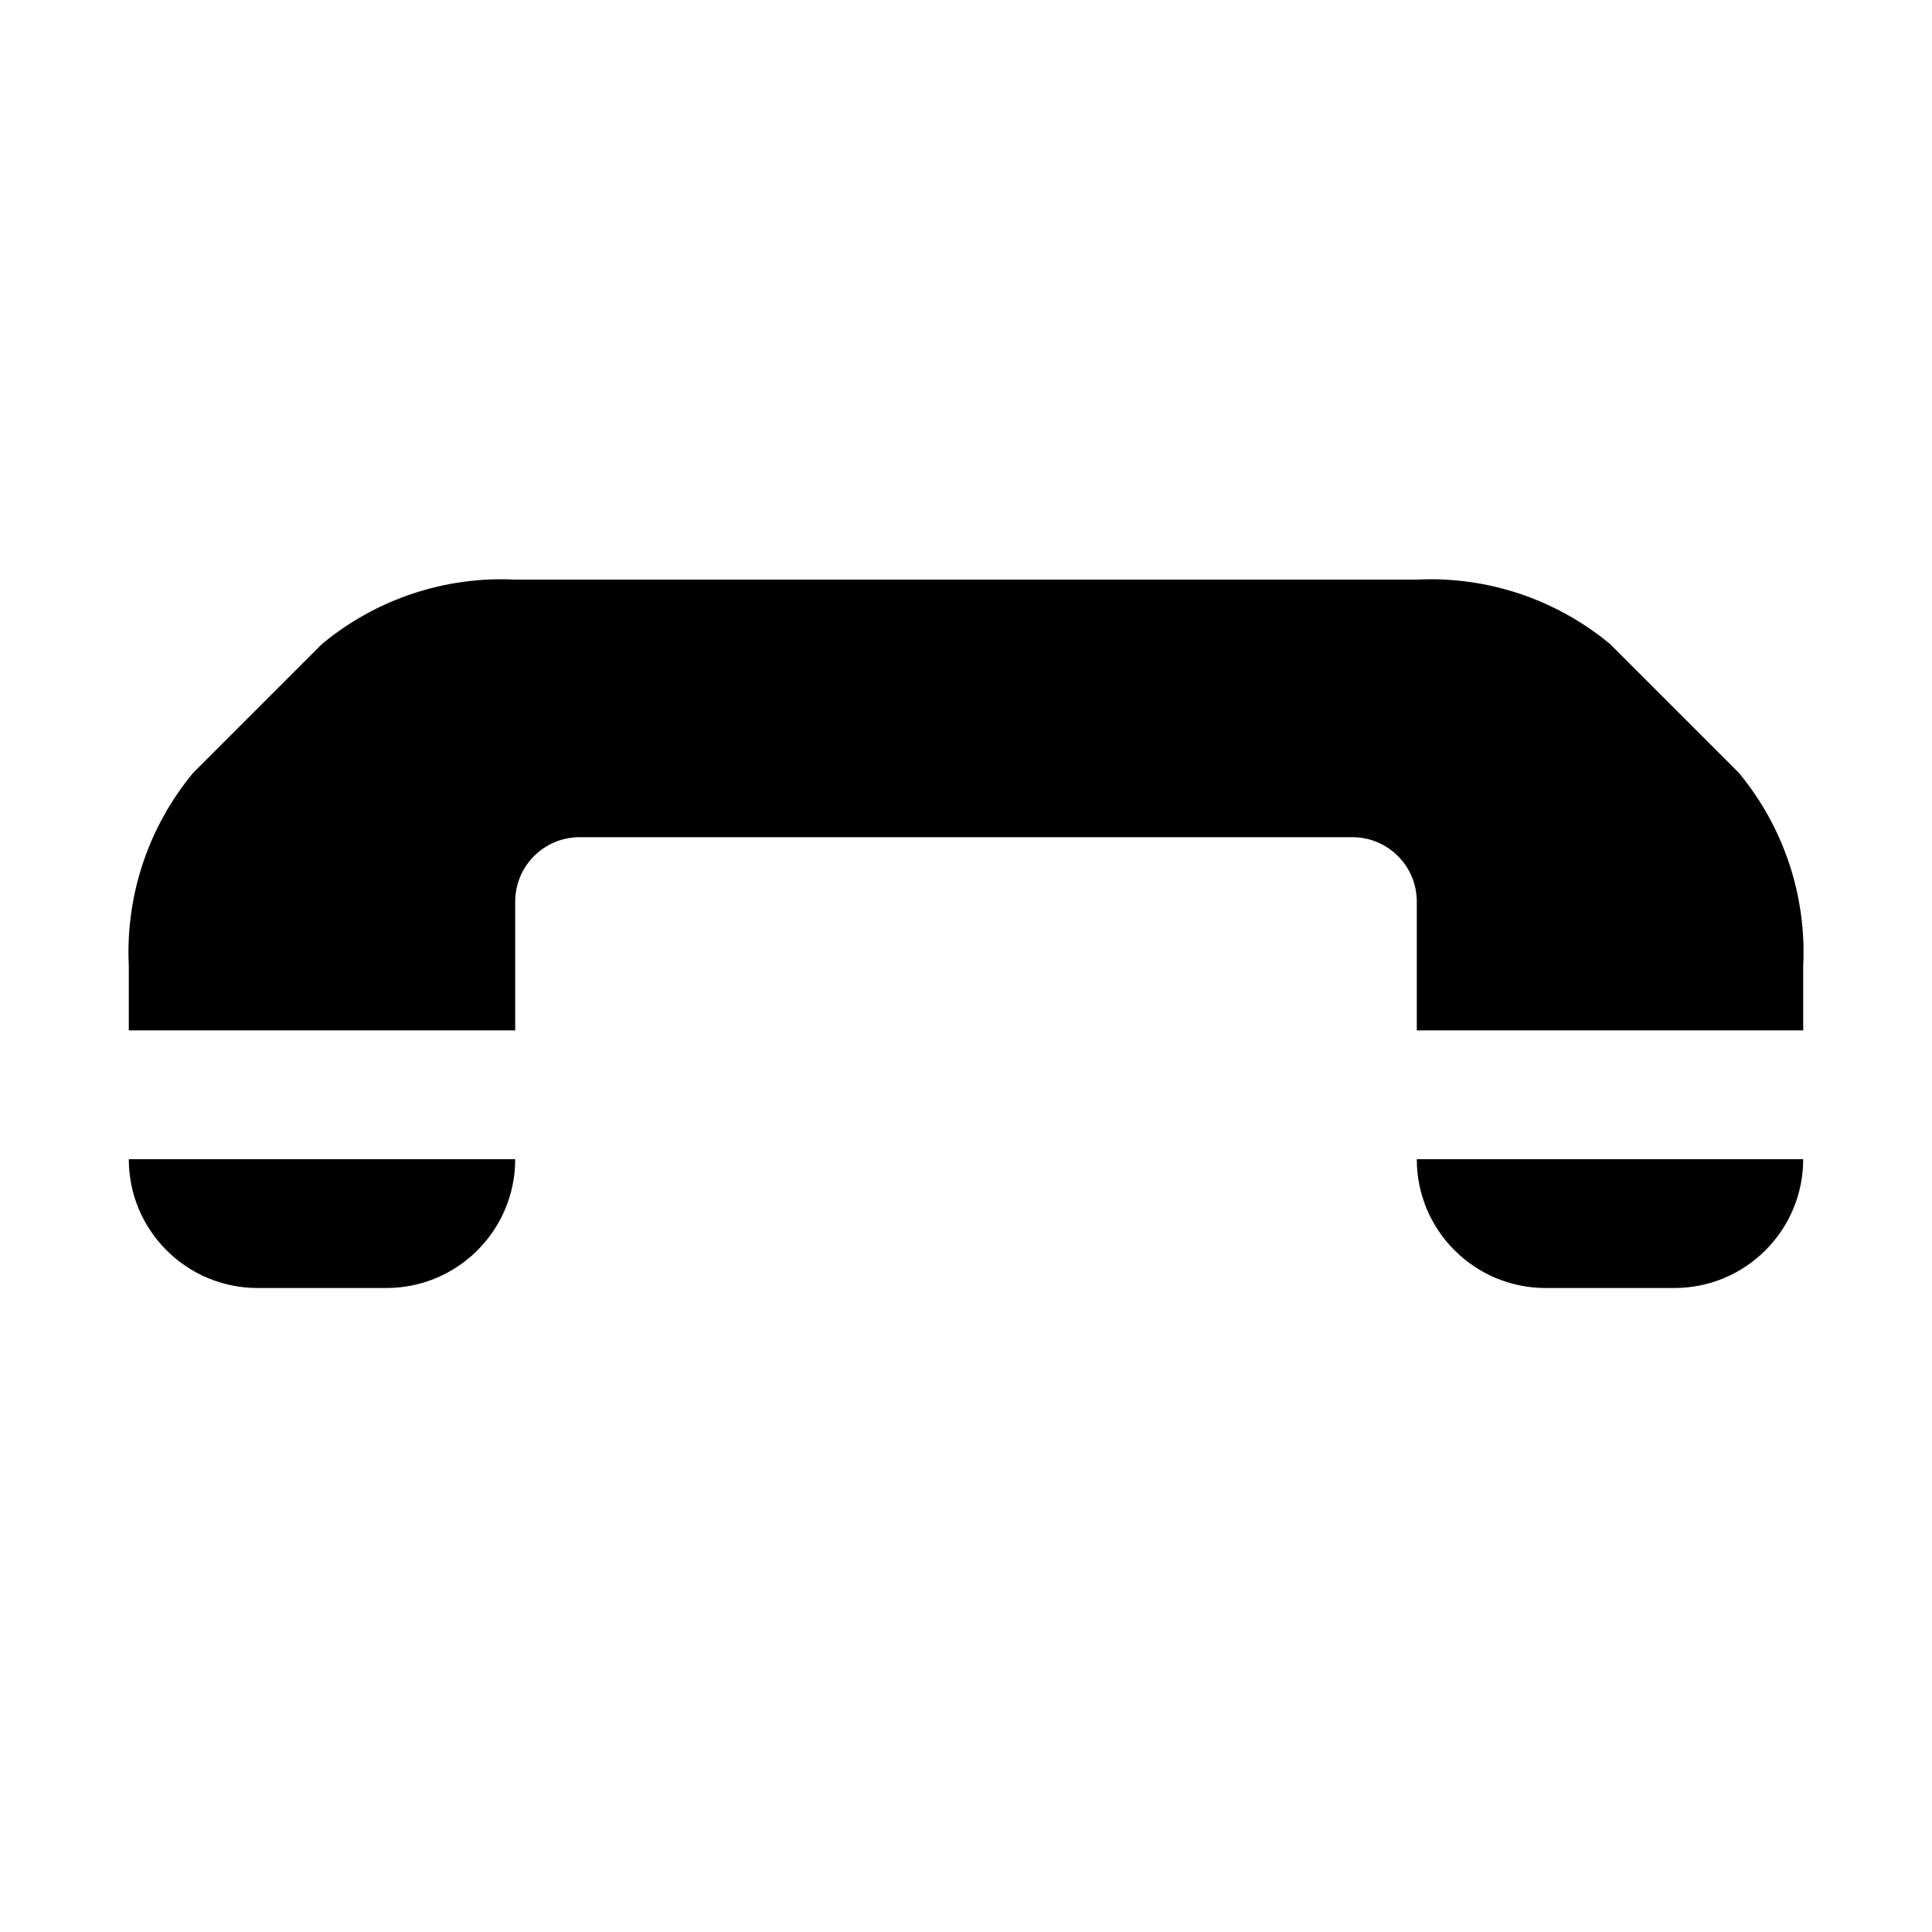
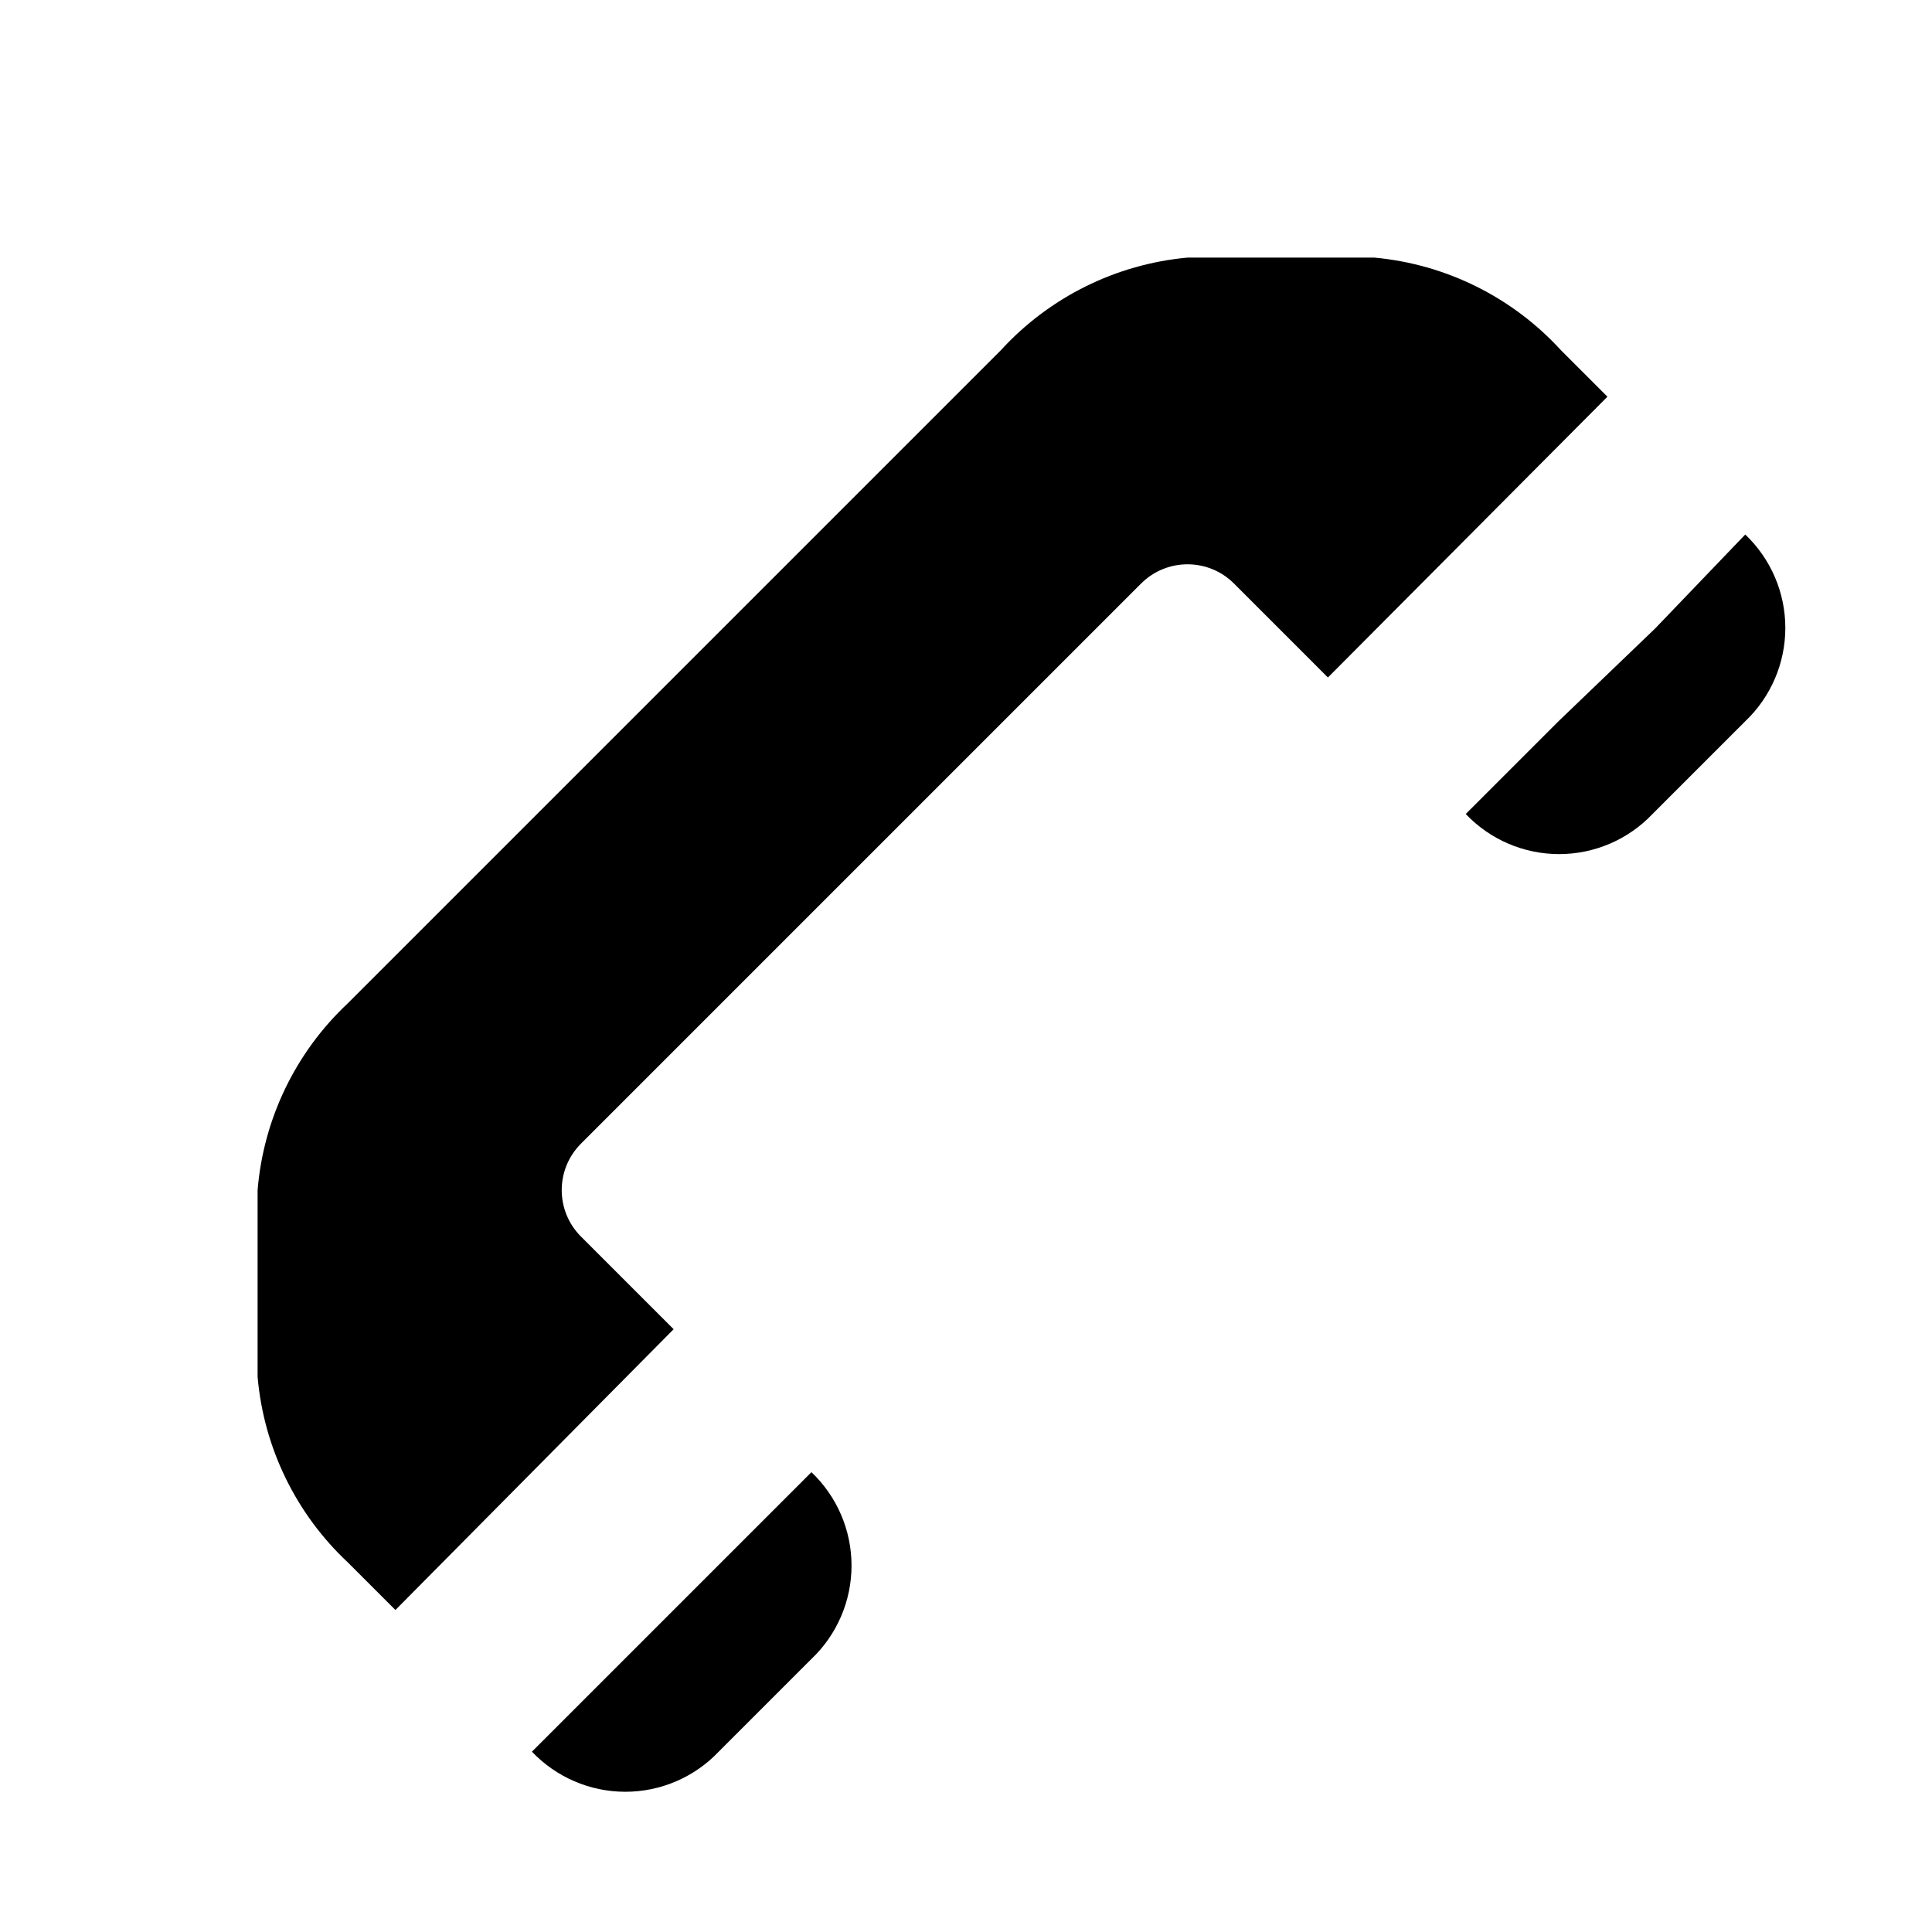
<svg xmlns="http://www.w3.org/2000/svg" id="Layer_1" data-name="Layer 1" width="15" height="15" viewBox="0 0 15 15">
-   <path d="M4.5,6.5A0.5,0.5,0,0,0,4,7V8H1V7.5A2.18,2.18,0,0,1,1.5,6l1-1A2.18,2.18,0,0,1,4,4.5h7a2.18,2.18,0,0,1,1.5.5l1,1A2.18,2.18,0,0,1,14,7.5V8H11V7a0.5,0.5,0,0,0-.5-0.5h-6ZM2,9H1a1,1,0,0,0,1,1H3A1,1,0,0,0,4,9H2ZM13,9H11a1,1,0,0,0,1,1h1a1,1,0,0,0,1-1H13Z" />
+   <path d="M4.51,8.88a0.51,0.51,0,0,0,0,.72l0.72,0.72L3.07,12.5,2.7,12.13A2.24,2.24,0,0,1,2,10.69V9.24A2.24,2.24,0,0,1,2.7,7.79l0.36-.36L7.41,3.08l0.36-.36A2.24,2.24,0,0,1,9.22,2h1.45a2.24,2.24,0,0,1,1.45.72l0.36,0.36L10.31,5.26,9.58,4.53a0.51,0.51,0,0,0-.72,0Zm0.34,4-0.72.72a1,1,0,0,0,1.45,0l0.72-.72a1,1,0,0,0,0-1.45l-0.72.72Zm8-8L12.1,5.6l-0.72.72a1,1,0,0,0,1.45,0l0.72-.72a1,1,0,0,0,0-1.45Z" />
</svg>
